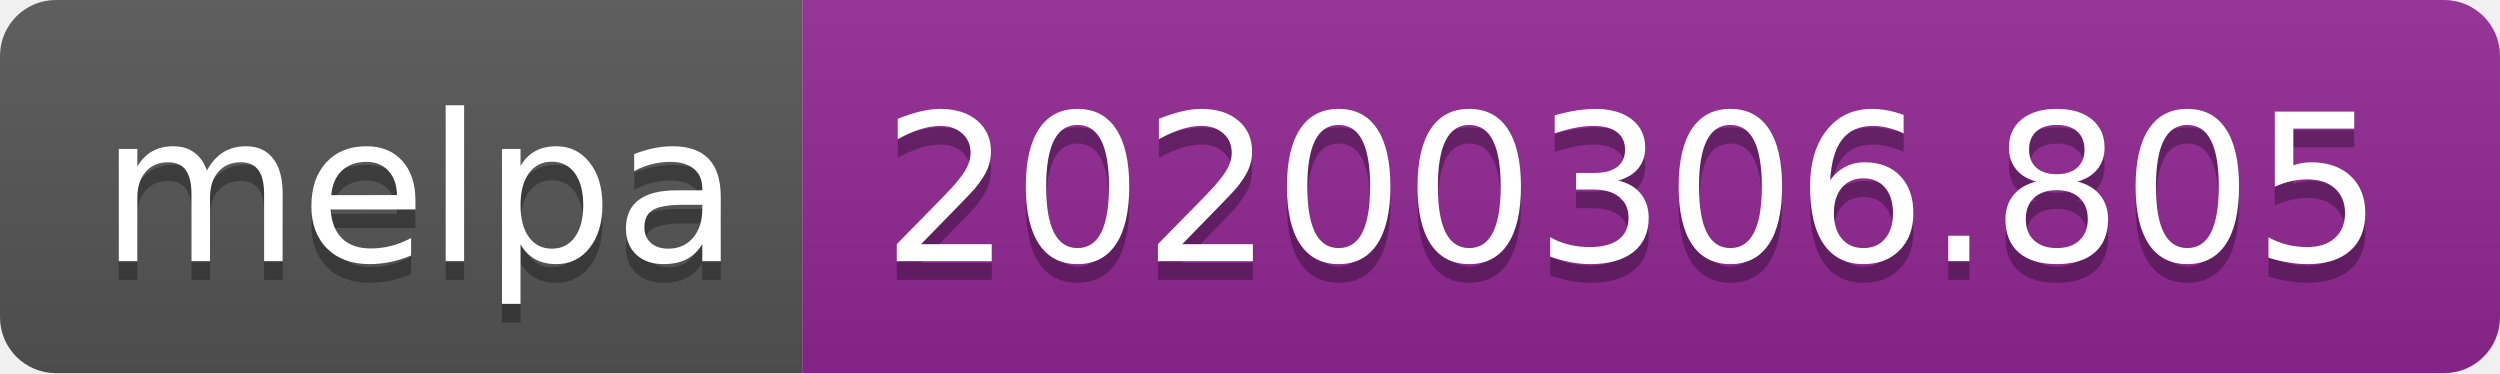
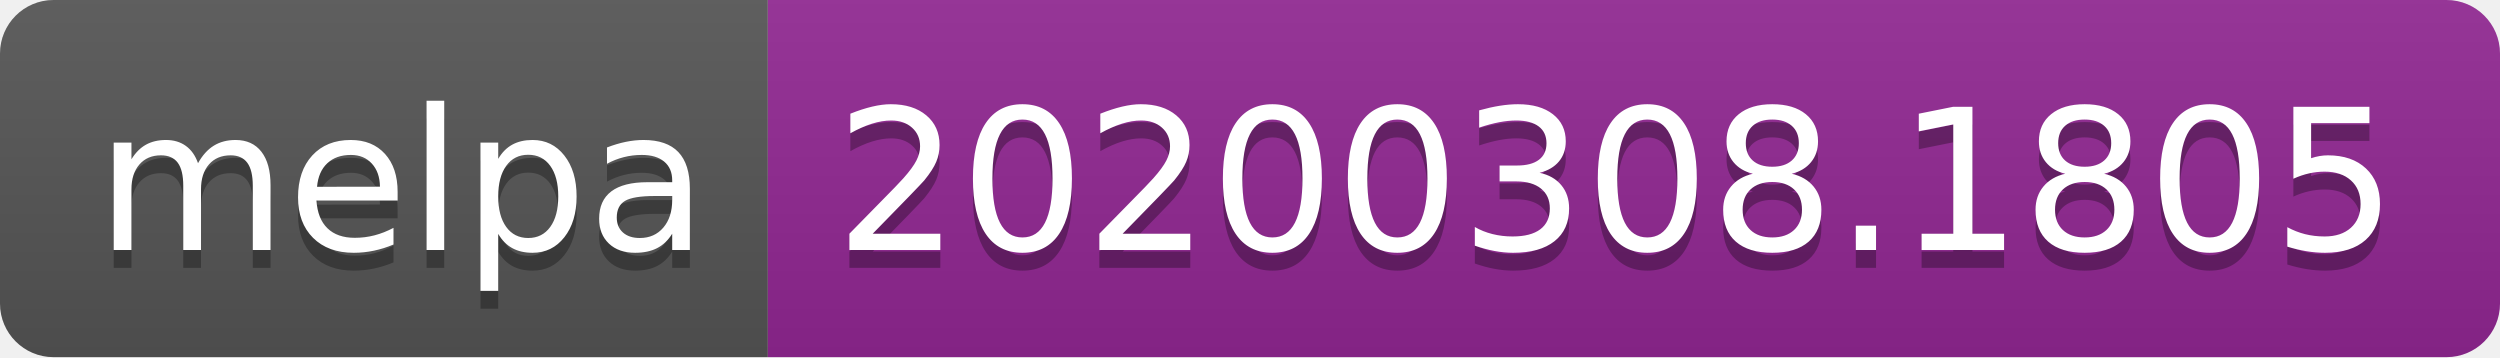
- <svg xmlns="http://www.w3.org/2000/svg" width="134" height="20">
+ <svg xmlns="http://www.w3.org/2000/svg" width="140" height="20">
  <linearGradient id="b" x2="0" y2="100%">
    <stop offset="0" stop-color="#bbb" stop-opacity=".1" />
    <stop offset="1" stop-opacity=".1" />
  </linearGradient>
  <clipPath id="a">
-     <rect width="134" height="20" rx="3" fill="#fff" />
+     <rect width="140" height="20" rx="3" fill="#fff" />
  </clipPath>
  <g clip-path="url(#a)">
    <path fill="#555" d="M0 0h43v20H0z" />
-     <path fill="#922793" d="M43 0h91v20H43z" />
-     <path fill="url(#b)" d="M0 0h134v20H0z" />
+     <path fill="#922793" d="M43 0h97v20H43z" />
+     <path fill="url(#b)" d="M0 0h140v20H0z" />
  </g>
  <g fill="#fff" text-anchor="middle" font-family="DejaVu Sans,Verdana,Geneva,sans-serif" font-size="110">
    <text x="225" y="150" fill="#010101" fill-opacity=".3" transform="scale(.1)" textLength="330">melpa</text>
    <text x="225" y="140" transform="scale(.1)" textLength="330">melpa</text>
-     <text x="875" y="150" fill="#010101" fill-opacity=".3" transform="scale(.1)" textLength="810">20200306.805</text>
-     <text x="875" y="140" transform="scale(.1)" textLength="810">20200306.805</text>
+     <text x="905" y="150" fill="#010101" fill-opacity=".3" transform="scale(.1)" textLength="870">20200308.1805</text>
+     <text x="905" y="140" transform="scale(.1)" textLength="870">20200308.1805</text>
  </g>
</svg>
